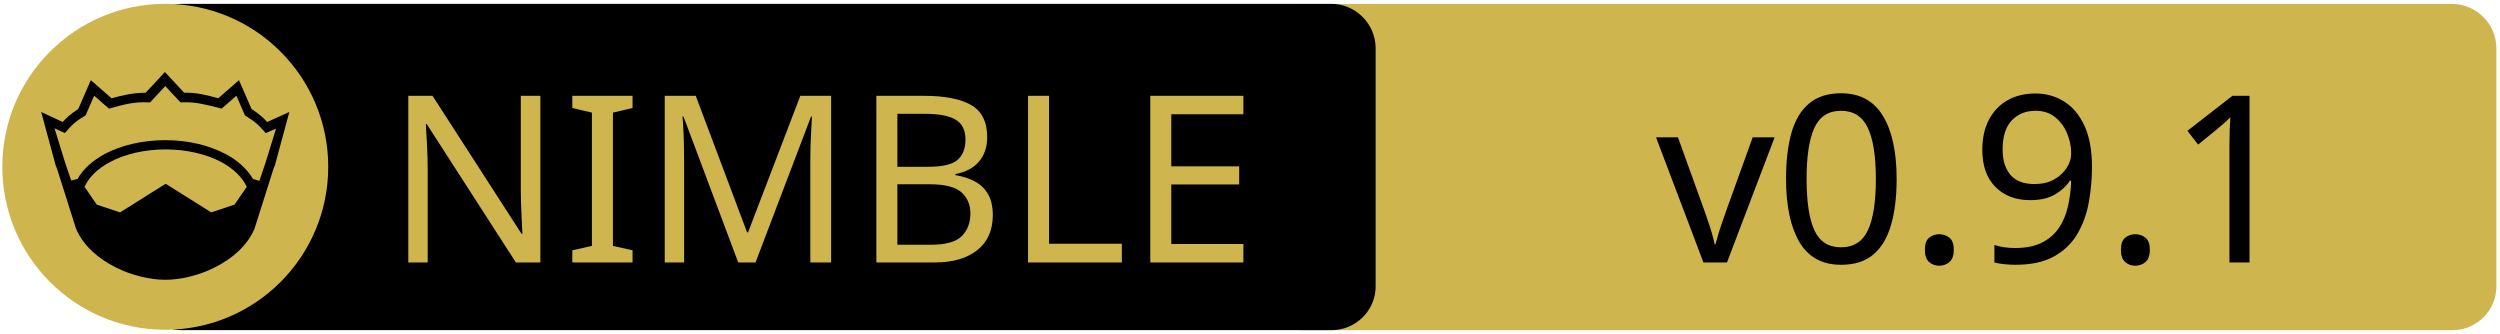
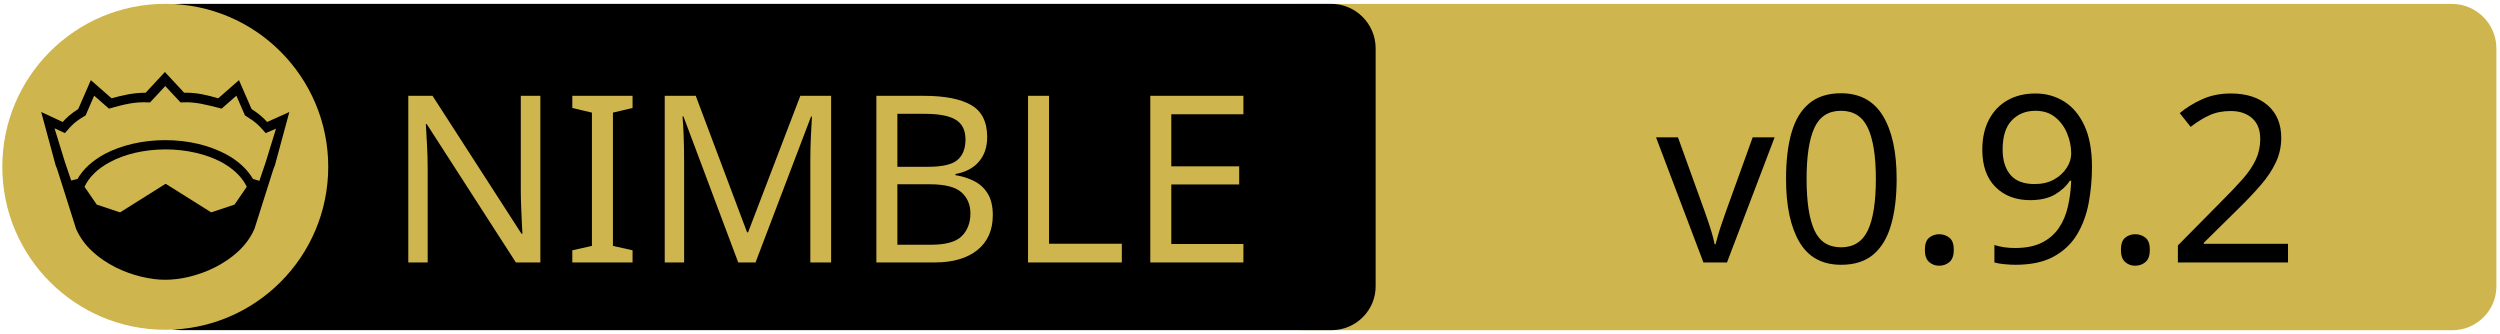
<svg xmlns="http://www.w3.org/2000/svg" xmlns:xlink="http://www.w3.org/1999/xlink" width="675" height="90" xml:space="preserve" version="1.1">
  <a xlink:href="https://github.com/ThomasTJdev/nimletter">
    <g>
      <path fill="#CEB54D" id="svg_15" d="m662.123,89.159l-310.5,0c-6.6,0 -12,-5.4 -12,-12l0,-64.1c0,-6.6 5.4,-12 12,-12l310.4,0c6.6,0 12,5.4 12,12l0,64.1c0.1,6.6 -5.3,12 -11.9,12z" />
      <path id="svg_1" d="m359.524,89.139l-310.5,0c-6.6,0 -12,-5.4 -12,-12l0,-64.1c0,-6.6 5.4,-12 12,-12l310.4,0c6.6,0 12,5.4 12,12l0,64.1c0.1,6.6 -5.3,12 -11.9,12z" />
      <rect id="svg_2" fill="none" height="45.9" width="315.3" class="st0" y="24.539" x="60.224" />
      <circle id="svg_4" fill="#CEB54D" r="44" cy="45.039" cx="44.624" class="st1" />
      <g id="XMLID_4_">
        <path id="svg_5" d="m78.124,30.239l-3.9,14.4l-0.4,1l-5.1,16.1c0,0 0,0 0,0c-2,4.7 -6.1,8.1 -10.6,10.4c-4.5,2.3 -9.5,3.4 -13.5,3.4c-4,0 -8.9,-1.1 -13.5,-3.4c-4.5,-2.3 -8.6,-5.7 -10.6,-10.4c0,0 0,0 0,0l-5.1,-16.1l-0.4,-1l-3.9,-14.4l5.8,2.7c0.9,-1 2,-2.1 4.2,-3.5l3.4,-7.8l5.6,4.9c2.9,-0.8 5.8,-1.5 9.2,-1.5l5.2,-5.6l5.2,5.6c3.4,-0.1 6.4,0.7 9.2,1.5l5.6,-4.9l3.4,7.8c2.2,1.4 3.3,2.5 4.2,3.5l6,-2.7z" />
        <g id="XMLID_6_">
          <g id="svg_6">
            <path id="svg_7" fill="#CEB54D" d="m66.624,50.439l-3.3,4.8l-6.3,2.1l-12.1,-7.6c-0.1,-0.1 -0.3,-0.1 -0.4,0l-12.1,7.6l-6.3,-2.1l-3.3,-4.8c1.2,-2.6 3.5,-4.9 6.9,-6.7c3.9,-2.1 9.2,-3.4 15,-3.4c5.7,0 11,1.3 15,3.4c3.3,1.8 5.7,4.1 6.9,6.7z" class="st1" />
          </g>
          <g id="svg_8" />
        </g>
        <g id="XMLID_5_">
          <g id="svg_9">
            <path id="svg_10" fill="#CEB54D" d="m74.524,34.739l-2.8,9.1l-1.7,5l-1.6,-0.5c0,0 -0.1,0 -0.1,0c-1.6,-2.7 -4.2,-5.1 -7.5,-6.8c-4.4,-2.3 -10,-3.7 -16.2,-3.7c-6.2,0 -11.9,1.4 -16.3,3.7c-3.3,1.8 -5.9,4.1 -7.4,6.8c0,0 -0.1,0 -0.1,0l-1.6,0.4l-1.7,-5l-2.8,-9.1l2.8,1.3l0.6,-0.7c1.2,-1.3 1.8,-2.2 4.7,-3.9l0.3,-0.2l2.3,-5.3l4,3.5l0.7,-0.2c3.2,-0.9 6.3,-1.7 9.8,-1.5l0.6,0l4.1,-4.4l4.1,4.4l0.6,0c3.5,-0.2 6.5,0.7 9.8,1.5l0.7,0.2l4,-3.5l2.3,5.3l0.3,0.2c2.9,1.8 3.5,2.6 4.7,3.9l0.6,0.7l2.8,-1.2z" class="st1" />
          </g>
          <g id="svg_11" />
        </g>
      </g>
      <text x="-442" y="-350.021" id="svg_16" font-size="63px" font-family="'PT Sans Caption', 'Tahoma', 'Helvetica Neue Medium', 'PT Sans', sans-serif" fill="#CEB54D" class="st1 st2 st3" transform="matrix(1 0 0 1 546.13 420.879)">NIMBLE</text>
-       <text x="-99.0" y="-350.012" id="svg_17" font-size="63.012px" font-family="'PT Sans Caption', 'Tahoma', 'Helvetica Neue Medium', 'PT Sans', sans-serif" fill="#000000" class="st1 st2 st3" transform="matrix(1 0 0 1 546.13 420.879)">v0.9.1</text>
+       <text x="-99.0" y="-350.012" id="svg_17" font-size="63.012px" font-family="'PT Sans Caption', 'Tahoma', 'Helvetica Neue Medium', 'PT Sans', sans-serif" fill="#000000" class="st1 st2 st3" transform="matrix(1 0 0 1 546.13 420.879)">v0.9.2</text>
    </g>
  </a>
</svg>
